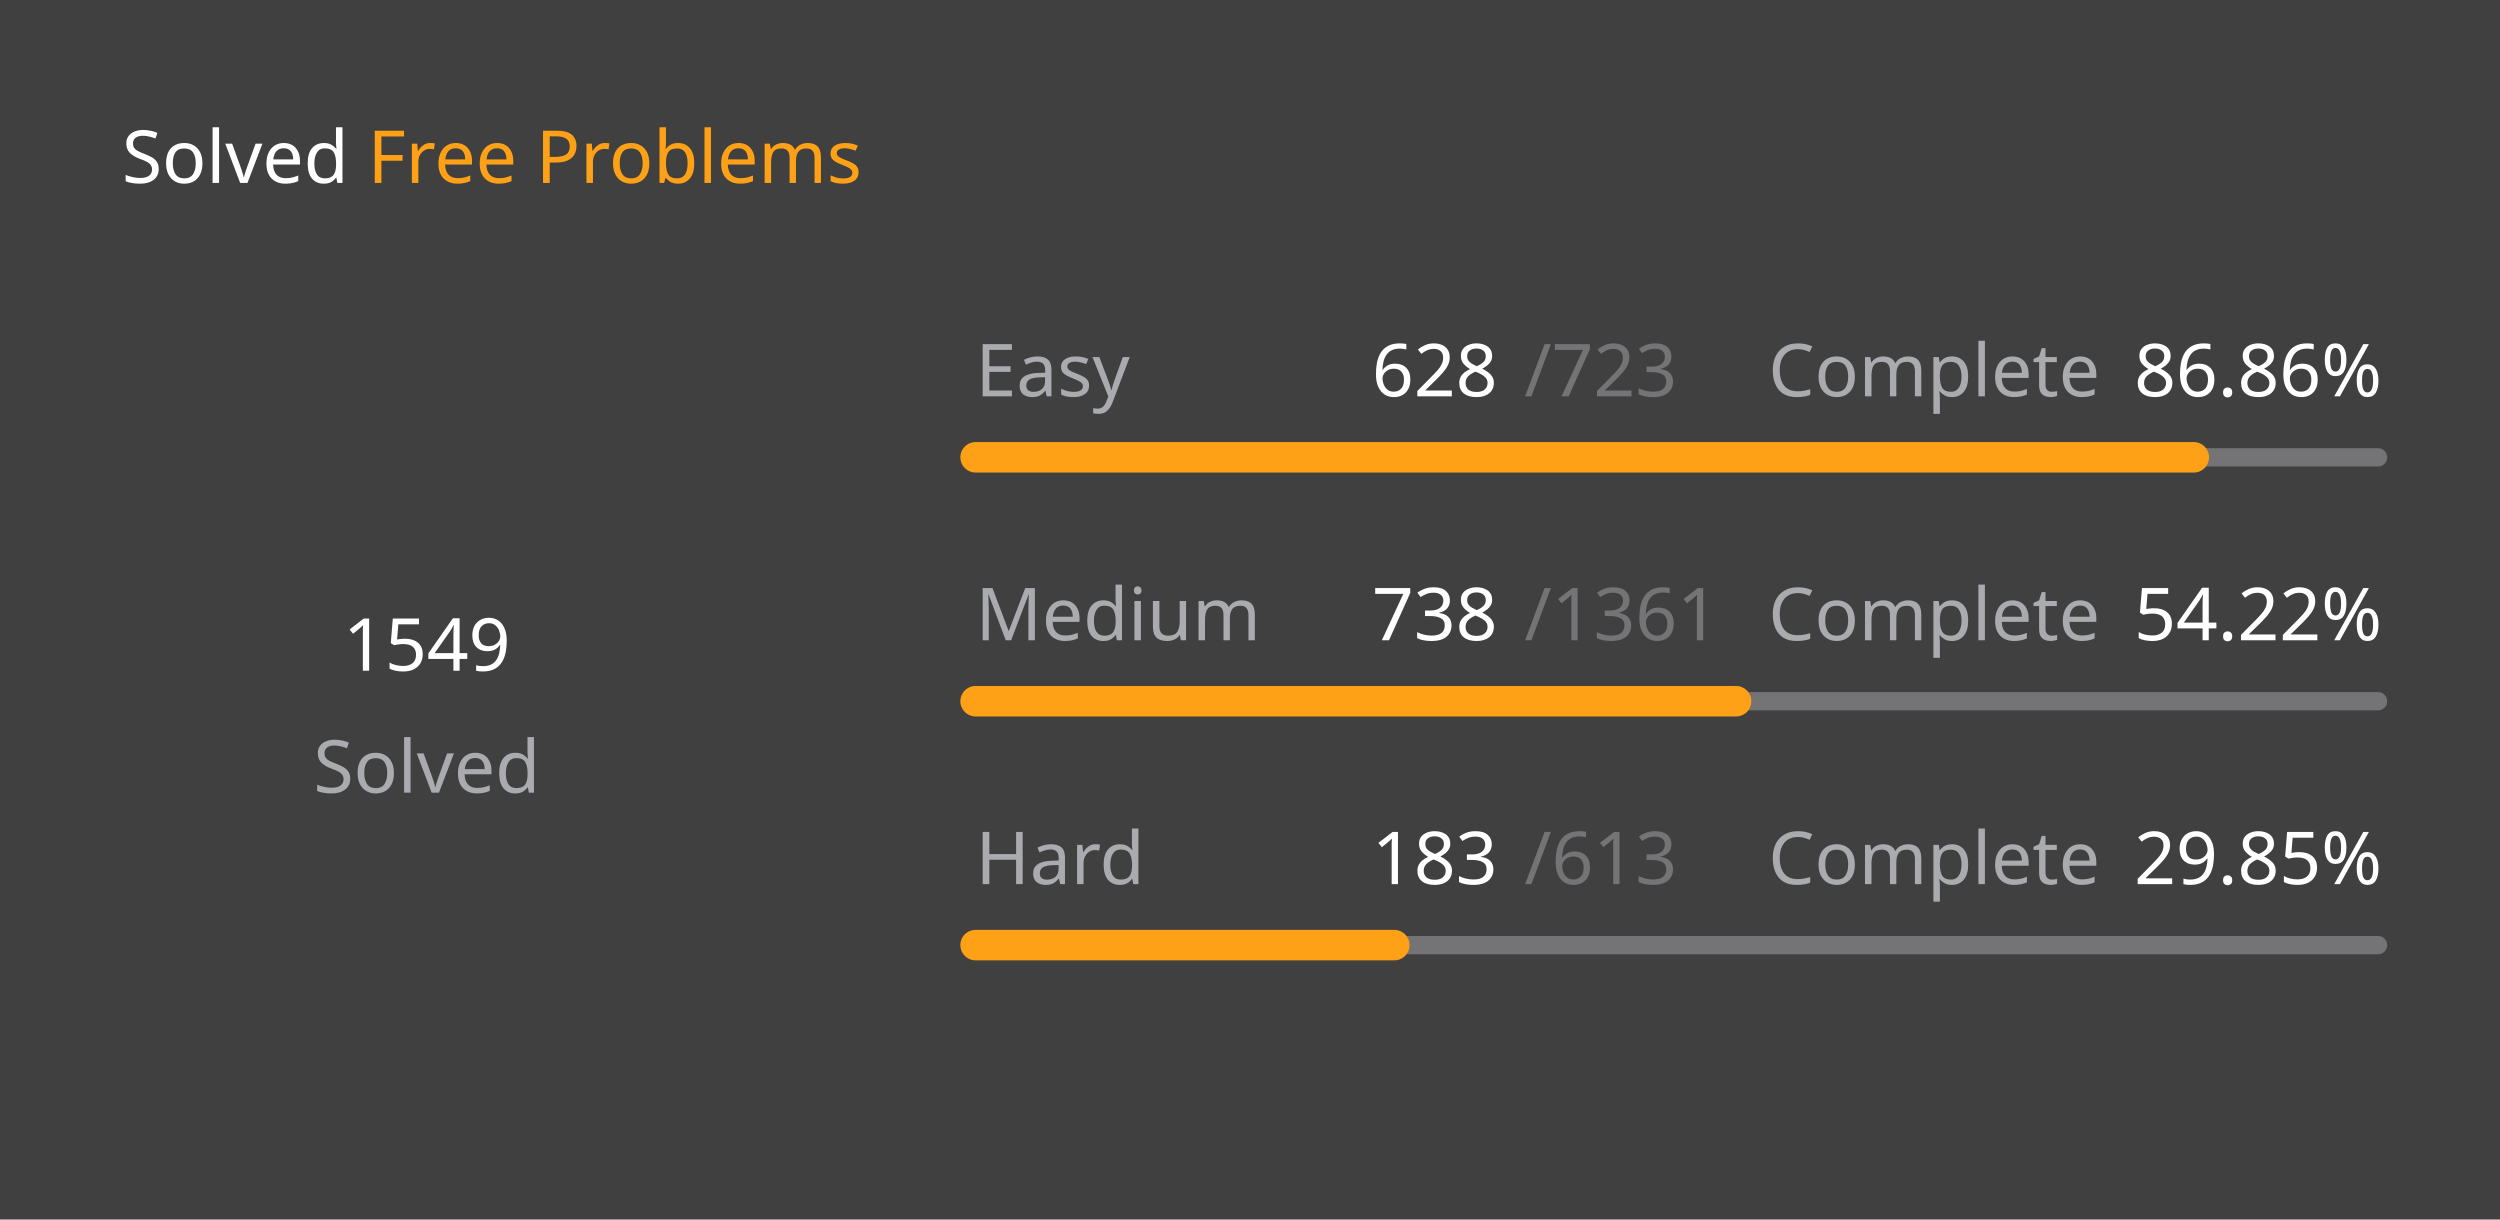
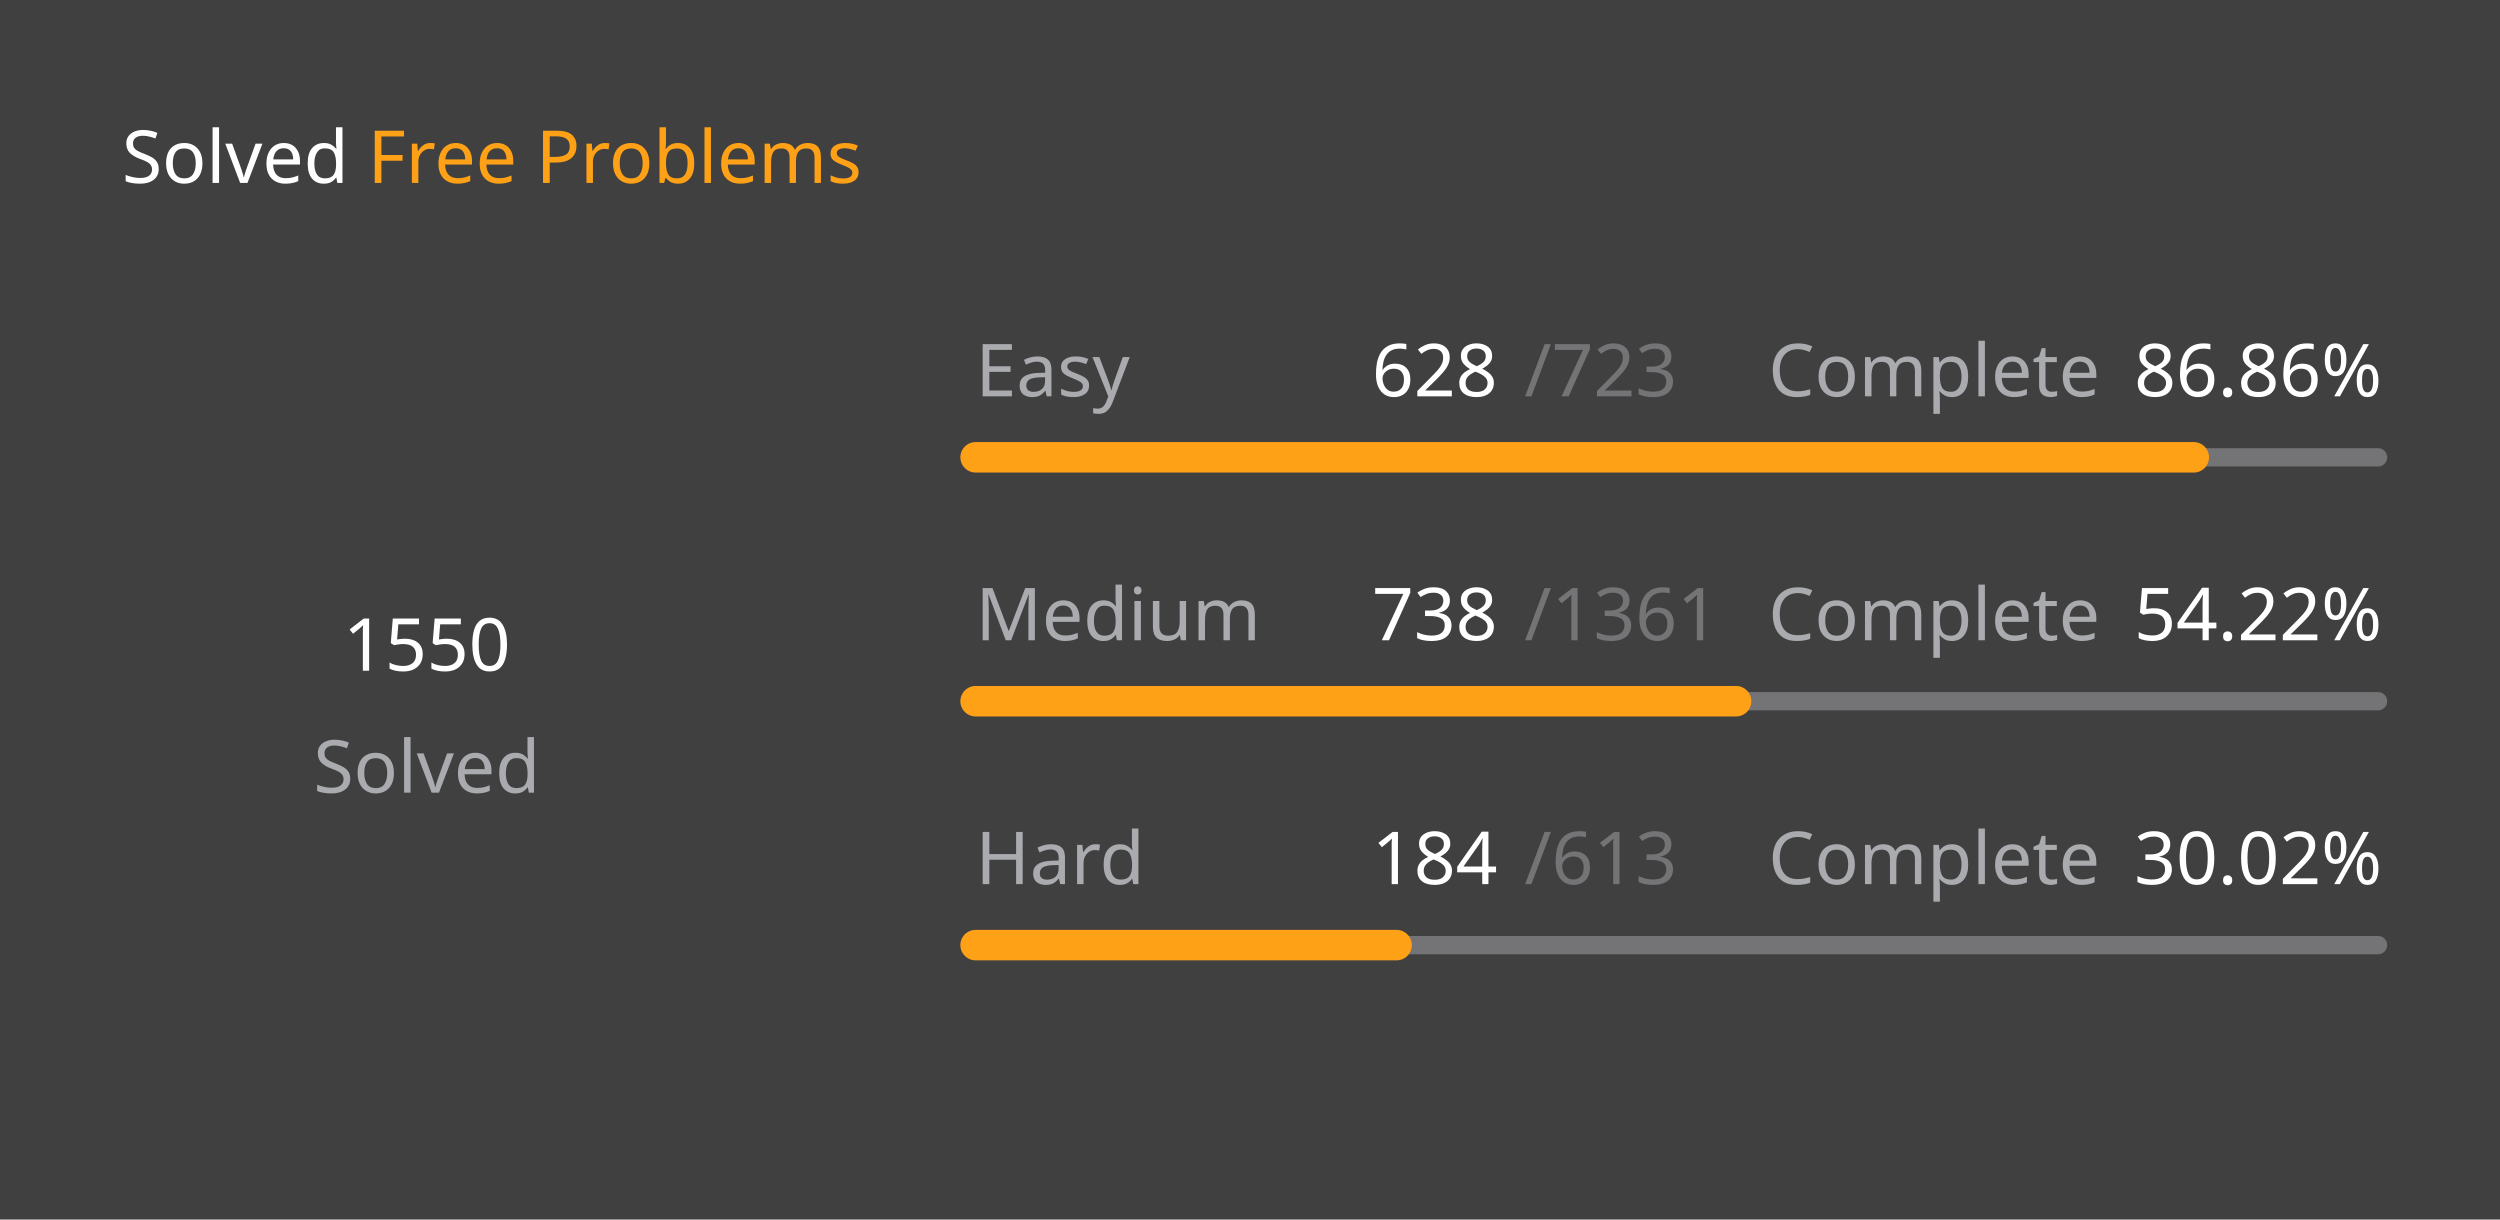
<svg xmlns="http://www.w3.org/2000/svg" version="1.1" height="200" width="410" viewBox="0 0 410 200">
  <style>*{font-family: "Segoe UI", Tahoma, Geneva, Verdana, sans-serif;}</style>
  <style>.title{font-weight: 500;font-size: 1rem;}</style>
  <style>.rotate-90{transform: rotate(-90deg);transform-origin: center;transform-box: fill-box;}</style>
  <style>.state{font-size: .75rem;}</style>
  <style>.light{color: #ffffff;fill: #ffffff;}</style>
  <style>.light-gray{color: #eff2f699;fill: #eff2f699;}</style>
  <style>.dark-gray{color: #ebebf54d;fill: #ebebf54d;}</style>
  <style>.gray{color: #747474;fill: #747474;}</style>
  <style>.orange{color: #ffa116;fill: #ffa116;}</style>
  <style>.background{color: #404040;fill: #404040;}</style>
  <rect fill="#404040" x="0" y="0" width="410" height="200" rx="0.5rem" />
  <g text-anchor="start" text-decoration="1" class="title">
    <text x="20" y="30">
      <tspan class="light">Solved</tspan>
      <tspan class="orange">Free Problems</tspan>
    </text>
  </g>
  <g class="rotate-90">
    <circle fill="none" cx="70" cy="110" r="46" stroke="#747474" stroke-width="3" stroke-linecap="round" />
-     <circle fill="none" cx="70" cy="110" r="46" stroke="#ffa116" stroke-width="5" stroke-linecap="round" stroke-dasharray="166 123.026" stroke-dashoffset="0" data-difficult="ALL" />
+     <circle fill="none" cx="70" cy="110" r="46" stroke="#ffa116" stroke-width="5" stroke-linecap="round" stroke-dasharray="166.107 122.919" stroke-dashoffset="0" data-difficult="ALL" />
  </g>
  <g class="state">
    <g text-anchor="middle">
-       <text x="70" y="110" class="light" font-size="1.2rem">1549</text>
+       <text x="70" y="110" class="light" font-size="1.2rem">1550</text>
      <text x="70" y="130" class="light-gray">Solved</text>
    </g>
    <g>
      <text x="160" y="65" class="light-gray">Easy</text>
      <text x="225" y="65" class="light">628</text>
      <text x="250" y="65" class="dark-gray">/723</text>
      <text x="290" y="65" class="light-gray">Complete</text>
      <text x="350" y="65" class="light">86.86%</text>
      <path d="M 160 75 L 390 75" stroke-linecap="round" stroke-linejoin="round" stroke="#ebebf54d" stroke-width="3" />
      <path d="M 160 75 L 359.779 75" stroke-linecap="round" stroke-linejoin="round" stroke="#ffa116" stroke-width="5" />
    </g>
    <g>
      <text x="160" y="105" class="light-gray">Medium</text>
      <text x="225" y="105" class="light">738</text>
      <text x="250" y="105" class="dark-gray">/1361</text>
      <text x="290" y="105" class="light-gray">Complete</text>
      <text x="350" y="105" class="light">54.22%</text>
      <path d="M 160 115 L 390 115" stroke-linecap="round" stroke-linejoin="round" stroke="#ebebf54d" stroke-width="3" />
      <path d="M 160 115 L 284.717 115" stroke-linecap="round" stroke-linejoin="round" stroke="#ffa116" stroke-width="5" />
    </g>
    <g>
      <text x="160" y="145" class="light-gray">Hard</text>
-       <text x="225" y="145" class="light">183</text>
+       <text x="225" y="145" class="light">184</text>
      <text x="250" y="145" class="dark-gray">/613</text>
      <text x="290" y="145" class="light-gray">Complete</text>
-       <text x="350" y="145" class="light">29.85%</text>
+       <text x="350" y="145" class="light">30.02%</text>
      <path d="M 160 155 L 390 155" stroke-linecap="round" stroke-linejoin="round" stroke="#ebebf54d" stroke-width="3" />
-       <path d="M 160 155 L 228.662 155" stroke-linecap="round" stroke-linejoin="round" stroke="#ffa116" stroke-width="5" />
+       <path d="M 160 155 L 229.038 155" stroke-linecap="round" stroke-linejoin="round" stroke="#ffa116" stroke-width="5" />
    </g>
  </g>
</svg>
